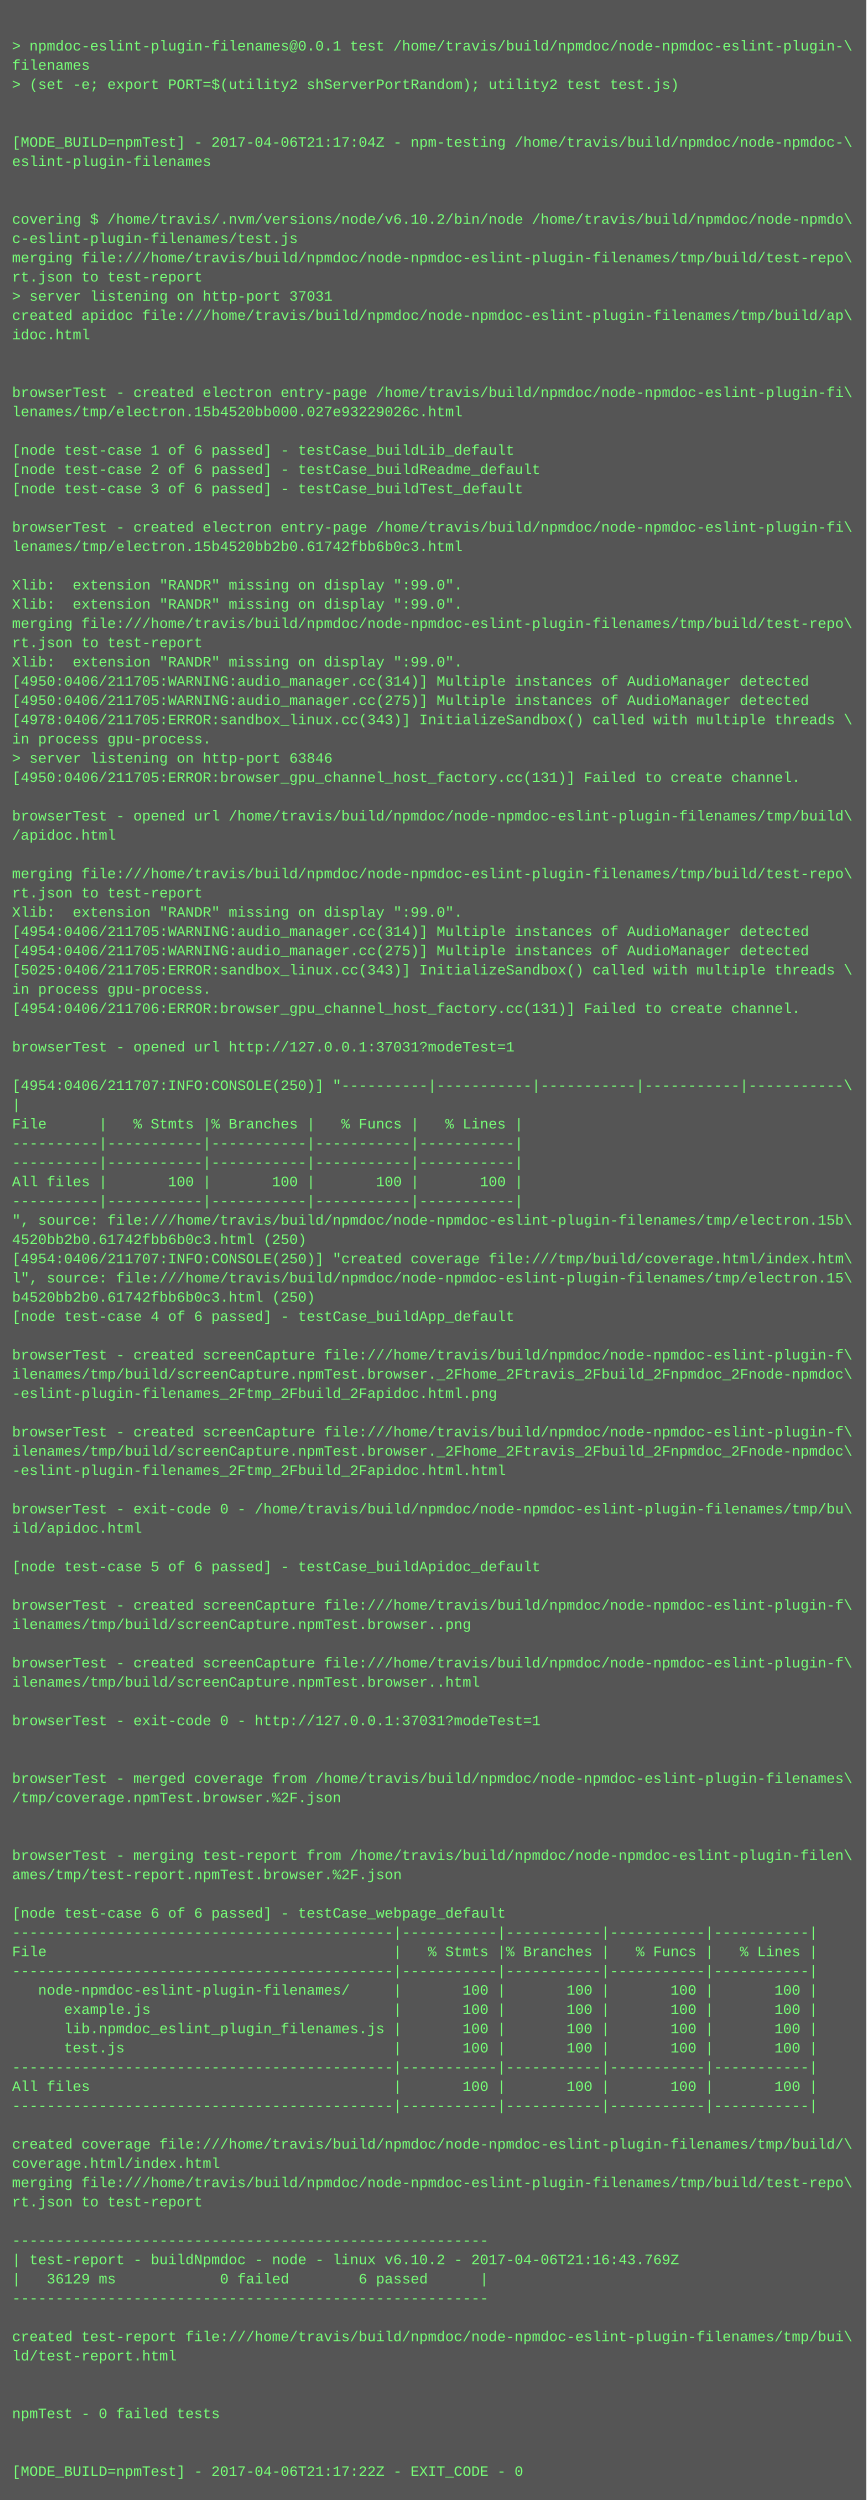
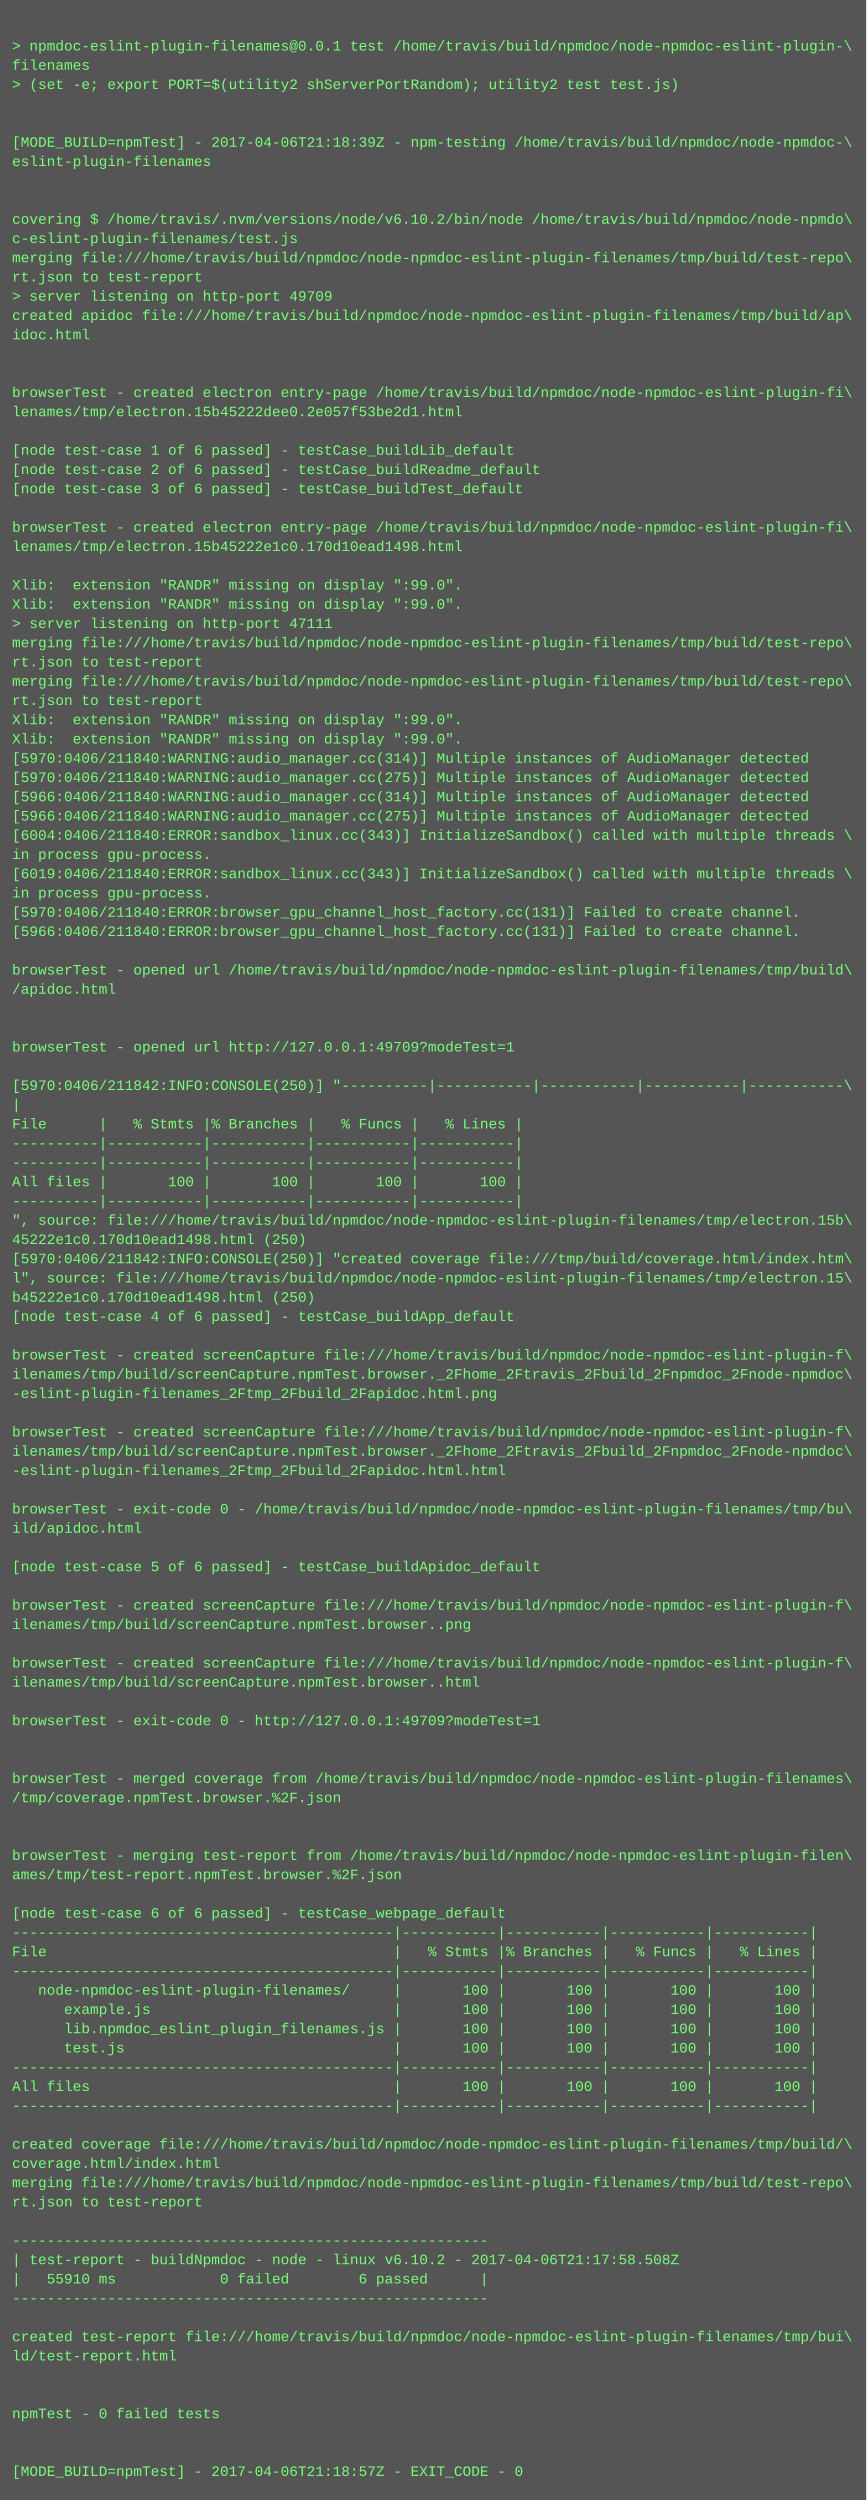
<svg xmlns="http://www.w3.org/2000/svg" height="2078" width="720">
  <rect height="2078" fill="#555" width="720" />
  <text fill="#7f7" font-family="Courier New" font-size="12" xml:space="preserve">
    <tspan x="10" y="26" />
    <tspan x="10" y="42">&gt; npmdoc-eslint-plugin-filenames@0.0.1 test /home/travis/build/npmdoc/node-npmdoc-eslint-plugin-\</tspan>
    <tspan x="10" y="58">filenames</tspan>
    <tspan x="10" y="74">&gt; (set -e; export PORT=$(utility2 shServerPortRandom); utility2 test test.js)</tspan>
    <tspan x="10" y="90" />
    <tspan x="10" y="106" />
-     <tspan x="10" y="122">[MODE_BUILD=npmTest] - 2017-04-06T21:17:04Z - npm-testing /home/travis/build/npmdoc/node-npmdoc-\</tspan>
+     <tspan x="10" y="122">[MODE_BUILD=npmTest] - 2017-04-06T21:18:39Z - npm-testing /home/travis/build/npmdoc/node-npmdoc-\</tspan>
    <tspan x="10" y="138">eslint-plugin-filenames</tspan>
    <tspan x="10" y="154" />
    <tspan x="10" y="170" />
    <tspan x="10" y="186">covering $ /home/travis/.nvm/versions/node/v6.10.2/bin/node /home/travis/build/npmdoc/node-npmdo\</tspan>
    <tspan x="10" y="202">c-eslint-plugin-filenames/test.js</tspan>
    <tspan x="10" y="218">merging file:///home/travis/build/npmdoc/node-npmdoc-eslint-plugin-filenames/tmp/build/test-repo\</tspan>
    <tspan x="10" y="234">rt.json to test-report</tspan>
-     <tspan x="10" y="250">&gt; server listening on http-port 37031</tspan>
+     <tspan x="10" y="250">&gt; server listening on http-port 49709</tspan>
    <tspan x="10" y="266">created apidoc file:///home/travis/build/npmdoc/node-npmdoc-eslint-plugin-filenames/tmp/build/ap\</tspan>
    <tspan x="10" y="282">idoc.html</tspan>
    <tspan x="10" y="298" />
    <tspan x="10" y="314" />
    <tspan x="10" y="330">browserTest - created electron entry-page /home/travis/build/npmdoc/node-npmdoc-eslint-plugin-fi\</tspan>
-     <tspan x="10" y="346">lenames/tmp/electron.15b4520bb000.027e93229026c.html</tspan>
+     <tspan x="10" y="346">lenames/tmp/electron.15b45222dee0.2e057f53be2d1.html</tspan>
    <tspan x="10" y="362" />
    <tspan x="10" y="378">[node test-case 1 of 6 passed] - testCase_buildLib_default</tspan>
    <tspan x="10" y="394">[node test-case 2 of 6 passed] - testCase_buildReadme_default</tspan>
    <tspan x="10" y="410">[node test-case 3 of 6 passed] - testCase_buildTest_default</tspan>
    <tspan x="10" y="426" />
    <tspan x="10" y="442">browserTest - created electron entry-page /home/travis/build/npmdoc/node-npmdoc-eslint-plugin-fi\</tspan>
-     <tspan x="10" y="458">lenames/tmp/electron.15b4520bb2b0.61742fbb6b0c3.html</tspan>
+     <tspan x="10" y="458">lenames/tmp/electron.15b45222e1c0.170d10ead1498.html</tspan>
    <tspan x="10" y="474" />
    <tspan x="10" y="490">Xlib:  extension "RANDR" missing on display ":99.0".</tspan>
    <tspan x="10" y="506">Xlib:  extension "RANDR" missing on display ":99.0".</tspan>
-     <tspan x="10" y="522">merging file:///home/travis/build/npmdoc/node-npmdoc-eslint-plugin-filenames/tmp/build/test-repo\</tspan>
-     <tspan x="10" y="538">rt.json to test-report</tspan>
-     <tspan x="10" y="554">Xlib:  extension "RANDR" missing on display ":99.0".</tspan>
-     <tspan x="10" y="570">[4950:0406/211705:WARNING:audio_manager.cc(314)] Multiple instances of AudioManager detected</tspan>
-     <tspan x="10" y="586">[4950:0406/211705:WARNING:audio_manager.cc(275)] Multiple instances of AudioManager detected</tspan>
-     <tspan x="10" y="602">[4978:0406/211705:ERROR:sandbox_linux.cc(343)] InitializeSandbox() called with multiple threads \</tspan>
-     <tspan x="10" y="618">in process gpu-process. </tspan>
-     <tspan x="10" y="634">&gt; server listening on http-port 63846</tspan>
-     <tspan x="10" y="650">[4950:0406/211705:ERROR:browser_gpu_channel_host_factory.cc(131)] Failed to create channel.</tspan>
-     <tspan x="10" y="666" />
-     <tspan x="10" y="682">browserTest - opened url /home/travis/build/npmdoc/node-npmdoc-eslint-plugin-filenames/tmp/build\</tspan>
-     <tspan x="10" y="698">/apidoc.html</tspan>
-     <tspan x="10" y="714" />
-     <tspan x="10" y="730">merging file:///home/travis/build/npmdoc/node-npmdoc-eslint-plugin-filenames/tmp/build/test-repo\</tspan>
-     <tspan x="10" y="746">rt.json to test-report</tspan>
-     <tspan x="10" y="762">Xlib:  extension "RANDR" missing on display ":99.0".</tspan>
-     <tspan x="10" y="778">[4954:0406/211705:WARNING:audio_manager.cc(314)] Multiple instances of AudioManager detected</tspan>
-     <tspan x="10" y="794">[4954:0406/211705:WARNING:audio_manager.cc(275)] Multiple instances of AudioManager detected</tspan>
-     <tspan x="10" y="810">[5025:0406/211705:ERROR:sandbox_linux.cc(343)] InitializeSandbox() called with multiple threads \</tspan>
-     <tspan x="10" y="826">in process gpu-process. </tspan>
-     <tspan x="10" y="842">[4954:0406/211706:ERROR:browser_gpu_channel_host_factory.cc(131)] Failed to create channel.</tspan>
+     <tspan x="10" y="522">&gt; server listening on http-port 47111</tspan>
+     <tspan x="10" y="538">merging file:///home/travis/build/npmdoc/node-npmdoc-eslint-plugin-filenames/tmp/build/test-repo\</tspan>
+     <tspan x="10" y="554">rt.json to test-report</tspan>
+     <tspan x="10" y="570">merging file:///home/travis/build/npmdoc/node-npmdoc-eslint-plugin-filenames/tmp/build/test-repo\</tspan>
+     <tspan x="10" y="586">rt.json to test-report</tspan>
+     <tspan x="10" y="602">Xlib:  extension "RANDR" missing on display ":99.0".</tspan>
+     <tspan x="10" y="618">Xlib:  extension "RANDR" missing on display ":99.0".</tspan>
+     <tspan x="10" y="634">[5970:0406/211840:WARNING:audio_manager.cc(314)] Multiple instances of AudioManager detected</tspan>
+     <tspan x="10" y="650">[5970:0406/211840:WARNING:audio_manager.cc(275)] Multiple instances of AudioManager detected</tspan>
+     <tspan x="10" y="666">[5966:0406/211840:WARNING:audio_manager.cc(314)] Multiple instances of AudioManager detected</tspan>
+     <tspan x="10" y="682">[5966:0406/211840:WARNING:audio_manager.cc(275)] Multiple instances of AudioManager detected</tspan>
+     <tspan x="10" y="698">[6004:0406/211840:ERROR:sandbox_linux.cc(343)] InitializeSandbox() called with multiple threads \</tspan>
+     <tspan x="10" y="714">in process gpu-process. </tspan>
+     <tspan x="10" y="730">[6019:0406/211840:ERROR:sandbox_linux.cc(343)] InitializeSandbox() called with multiple threads \</tspan>
+     <tspan x="10" y="746">in process gpu-process. </tspan>
+     <tspan x="10" y="762">[5970:0406/211840:ERROR:browser_gpu_channel_host_factory.cc(131)] Failed to create channel.</tspan>
+     <tspan x="10" y="778">[5966:0406/211840:ERROR:browser_gpu_channel_host_factory.cc(131)] Failed to create channel.</tspan>
+     <tspan x="10" y="794" />
+     <tspan x="10" y="810">browserTest - opened url /home/travis/build/npmdoc/node-npmdoc-eslint-plugin-filenames/tmp/build\</tspan>
+     <tspan x="10" y="826">/apidoc.html</tspan>
+     <tspan x="10" y="842" />
    <tspan x="10" y="858" />
-     <tspan x="10" y="874">browserTest - opened url http://127.0.0.1:37031?modeTest=1</tspan>
+     <tspan x="10" y="874">browserTest - opened url http://127.0.0.1:49709?modeTest=1</tspan>
    <tspan x="10" y="890" />
-     <tspan x="10" y="906">[4954:0406/211707:INFO:CONSOLE(250)] "----------|-----------|-----------|-----------|-----------\</tspan>
+     <tspan x="10" y="906">[5970:0406/211842:INFO:CONSOLE(250)] "----------|-----------|-----------|-----------|-----------\</tspan>
    <tspan x="10" y="922">|</tspan>
    <tspan x="10" y="938">File      |   % Stmts |% Branches |   % Funcs |   % Lines |</tspan>
    <tspan x="10" y="954">----------|-----------|-----------|-----------|-----------|</tspan>
    <tspan x="10" y="970">----------|-----------|-----------|-----------|-----------|</tspan>
    <tspan x="10" y="986">All files |       100 |       100 |       100 |       100 |</tspan>
    <tspan x="10" y="1002">----------|-----------|-----------|-----------|-----------|</tspan>
    <tspan x="10" y="1018">", source: file:///home/travis/build/npmdoc/node-npmdoc-eslint-plugin-filenames/tmp/electron.15b\</tspan>
-     <tspan x="10" y="1034">4520bb2b0.61742fbb6b0c3.html (250)</tspan>
-     <tspan x="10" y="1050">[4954:0406/211707:INFO:CONSOLE(250)] "created coverage file:///tmp/build/coverage.html/index.htm\</tspan>
+     <tspan x="10" y="1034">45222e1c0.170d10ead1498.html (250)</tspan>
+     <tspan x="10" y="1050">[5970:0406/211842:INFO:CONSOLE(250)] "created coverage file:///tmp/build/coverage.html/index.htm\</tspan>
    <tspan x="10" y="1066">l", source: file:///home/travis/build/npmdoc/node-npmdoc-eslint-plugin-filenames/tmp/electron.15\</tspan>
-     <tspan x="10" y="1082">b4520bb2b0.61742fbb6b0c3.html (250)</tspan>
+     <tspan x="10" y="1082">b45222e1c0.170d10ead1498.html (250)</tspan>
    <tspan x="10" y="1098">[node test-case 4 of 6 passed] - testCase_buildApp_default</tspan>
    <tspan x="10" y="1114" />
    <tspan x="10" y="1130">browserTest - created screenCapture file:///home/travis/build/npmdoc/node-npmdoc-eslint-plugin-f\</tspan>
    <tspan x="10" y="1146">ilenames/tmp/build/screenCapture.npmTest.browser._2Fhome_2Ftravis_2Fbuild_2Fnpmdoc_2Fnode-npmdoc\</tspan>
    <tspan x="10" y="1162">-eslint-plugin-filenames_2Ftmp_2Fbuild_2Fapidoc.html.png</tspan>
    <tspan x="10" y="1178" />
    <tspan x="10" y="1194">browserTest - created screenCapture file:///home/travis/build/npmdoc/node-npmdoc-eslint-plugin-f\</tspan>
    <tspan x="10" y="1210">ilenames/tmp/build/screenCapture.npmTest.browser._2Fhome_2Ftravis_2Fbuild_2Fnpmdoc_2Fnode-npmdoc\</tspan>
    <tspan x="10" y="1226">-eslint-plugin-filenames_2Ftmp_2Fbuild_2Fapidoc.html.html</tspan>
    <tspan x="10" y="1242" />
    <tspan x="10" y="1258">browserTest - exit-code 0 - /home/travis/build/npmdoc/node-npmdoc-eslint-plugin-filenames/tmp/bu\</tspan>
    <tspan x="10" y="1274">ild/apidoc.html</tspan>
    <tspan x="10" y="1290" />
    <tspan x="10" y="1306">[node test-case 5 of 6 passed] - testCase_buildApidoc_default</tspan>
    <tspan x="10" y="1322" />
    <tspan x="10" y="1338">browserTest - created screenCapture file:///home/travis/build/npmdoc/node-npmdoc-eslint-plugin-f\</tspan>
    <tspan x="10" y="1354">ilenames/tmp/build/screenCapture.npmTest.browser..png</tspan>
    <tspan x="10" y="1370" />
    <tspan x="10" y="1386">browserTest - created screenCapture file:///home/travis/build/npmdoc/node-npmdoc-eslint-plugin-f\</tspan>
    <tspan x="10" y="1402">ilenames/tmp/build/screenCapture.npmTest.browser..html</tspan>
    <tspan x="10" y="1418" />
-     <tspan x="10" y="1434">browserTest - exit-code 0 - http://127.0.0.1:37031?modeTest=1</tspan>
+     <tspan x="10" y="1434">browserTest - exit-code 0 - http://127.0.0.1:49709?modeTest=1</tspan>
    <tspan x="10" y="1450" />
    <tspan x="10" y="1466" />
    <tspan x="10" y="1482">browserTest - merged coverage from /home/travis/build/npmdoc/node-npmdoc-eslint-plugin-filenames\</tspan>
    <tspan x="10" y="1498">/tmp/coverage.npmTest.browser.%2F.json</tspan>
    <tspan x="10" y="1514" />
    <tspan x="10" y="1530" />
    <tspan x="10" y="1546">browserTest - merging test-report from /home/travis/build/npmdoc/node-npmdoc-eslint-plugin-filen\</tspan>
    <tspan x="10" y="1562">ames/tmp/test-report.npmTest.browser.%2F.json</tspan>
    <tspan x="10" y="1578" />
    <tspan x="10" y="1594">[node test-case 6 of 6 passed] - testCase_webpage_default</tspan>
    <tspan x="10" y="1610">--------------------------------------------|-----------|-----------|-----------|-----------|</tspan>
    <tspan x="10" y="1626">File                                        |   % Stmts |% Branches |   % Funcs |   % Lines |</tspan>
    <tspan x="10" y="1642">--------------------------------------------|-----------|-----------|-----------|-----------|</tspan>
    <tspan x="10" y="1658">   node-npmdoc-eslint-plugin-filenames/     |       100 |       100 |       100 |       100 |</tspan>
    <tspan x="10" y="1674">      example.js                            |       100 |       100 |       100 |       100 |</tspan>
    <tspan x="10" y="1690">      lib.npmdoc_eslint_plugin_filenames.js |       100 |       100 |       100 |       100 |</tspan>
    <tspan x="10" y="1706">      test.js                               |       100 |       100 |       100 |       100 |</tspan>
    <tspan x="10" y="1722">--------------------------------------------|-----------|-----------|-----------|-----------|</tspan>
    <tspan x="10" y="1738">All files                                   |       100 |       100 |       100 |       100 |</tspan>
    <tspan x="10" y="1754">--------------------------------------------|-----------|-----------|-----------|-----------|</tspan>
    <tspan x="10" y="1770" />
    <tspan x="10" y="1786">created coverage file:///home/travis/build/npmdoc/node-npmdoc-eslint-plugin-filenames/tmp/build/\</tspan>
    <tspan x="10" y="1802">coverage.html/index.html</tspan>
    <tspan x="10" y="1818">merging file:///home/travis/build/npmdoc/node-npmdoc-eslint-plugin-filenames/tmp/build/test-repo\</tspan>
    <tspan x="10" y="1834">rt.json to test-report</tspan>
    <tspan x="10" y="1850" />
    <tspan x="10" y="1866">-------------------------------------------------------</tspan>
-     <tspan x="10" y="1882">| test-report - buildNpmdoc - node - linux v6.10.2 - 2017-04-06T21:16:43.769Z</tspan>
-     <tspan x="10" y="1898">|   36129 ms            0 failed        6 passed      |</tspan>
+     <tspan x="10" y="1882">| test-report - buildNpmdoc - node - linux v6.10.2 - 2017-04-06T21:17:58.508Z</tspan>
+     <tspan x="10" y="1898">|   55910 ms            0 failed        6 passed      |</tspan>
    <tspan x="10" y="1914">-------------------------------------------------------</tspan>
    <tspan x="10" y="1930" />
    <tspan x="10" y="1946">created test-report file:///home/travis/build/npmdoc/node-npmdoc-eslint-plugin-filenames/tmp/bui\</tspan>
    <tspan x="10" y="1962">ld/test-report.html</tspan>
    <tspan x="10" y="1978" />
    <tspan x="10" y="1994" />
    <tspan x="10" y="2010">npmTest - 0 failed tests</tspan>
    <tspan x="10" y="2026" />
    <tspan x="10" y="2042" />
-     <tspan x="10" y="2058">[MODE_BUILD=npmTest] - 2017-04-06T21:17:22Z - EXIT_CODE - 0</tspan>
+     <tspan x="10" y="2058">[MODE_BUILD=npmTest] - 2017-04-06T21:18:57Z - EXIT_CODE - 0</tspan>
  </text>
</svg>
